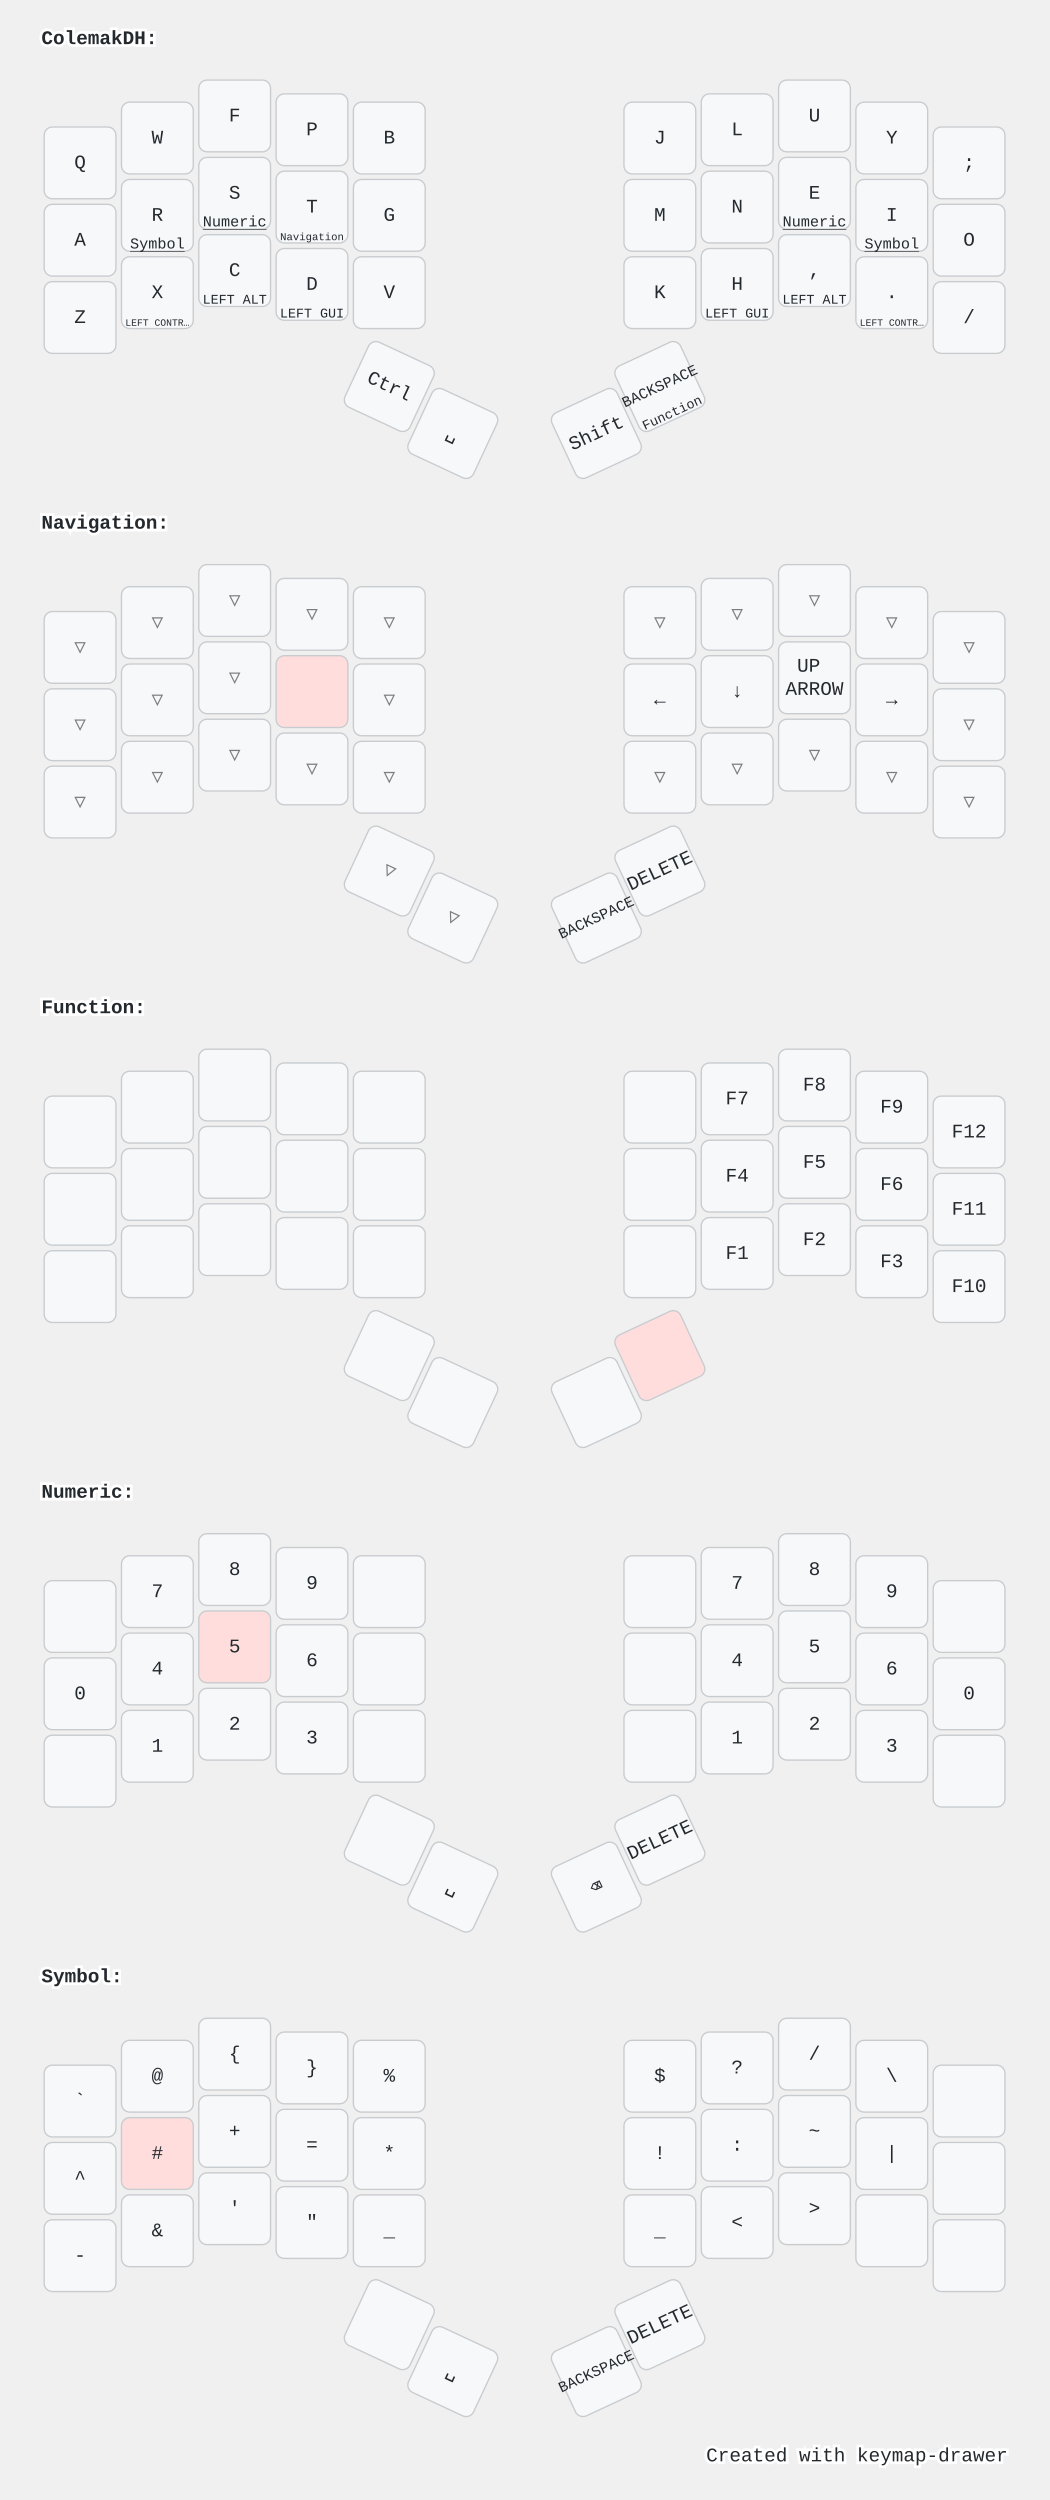
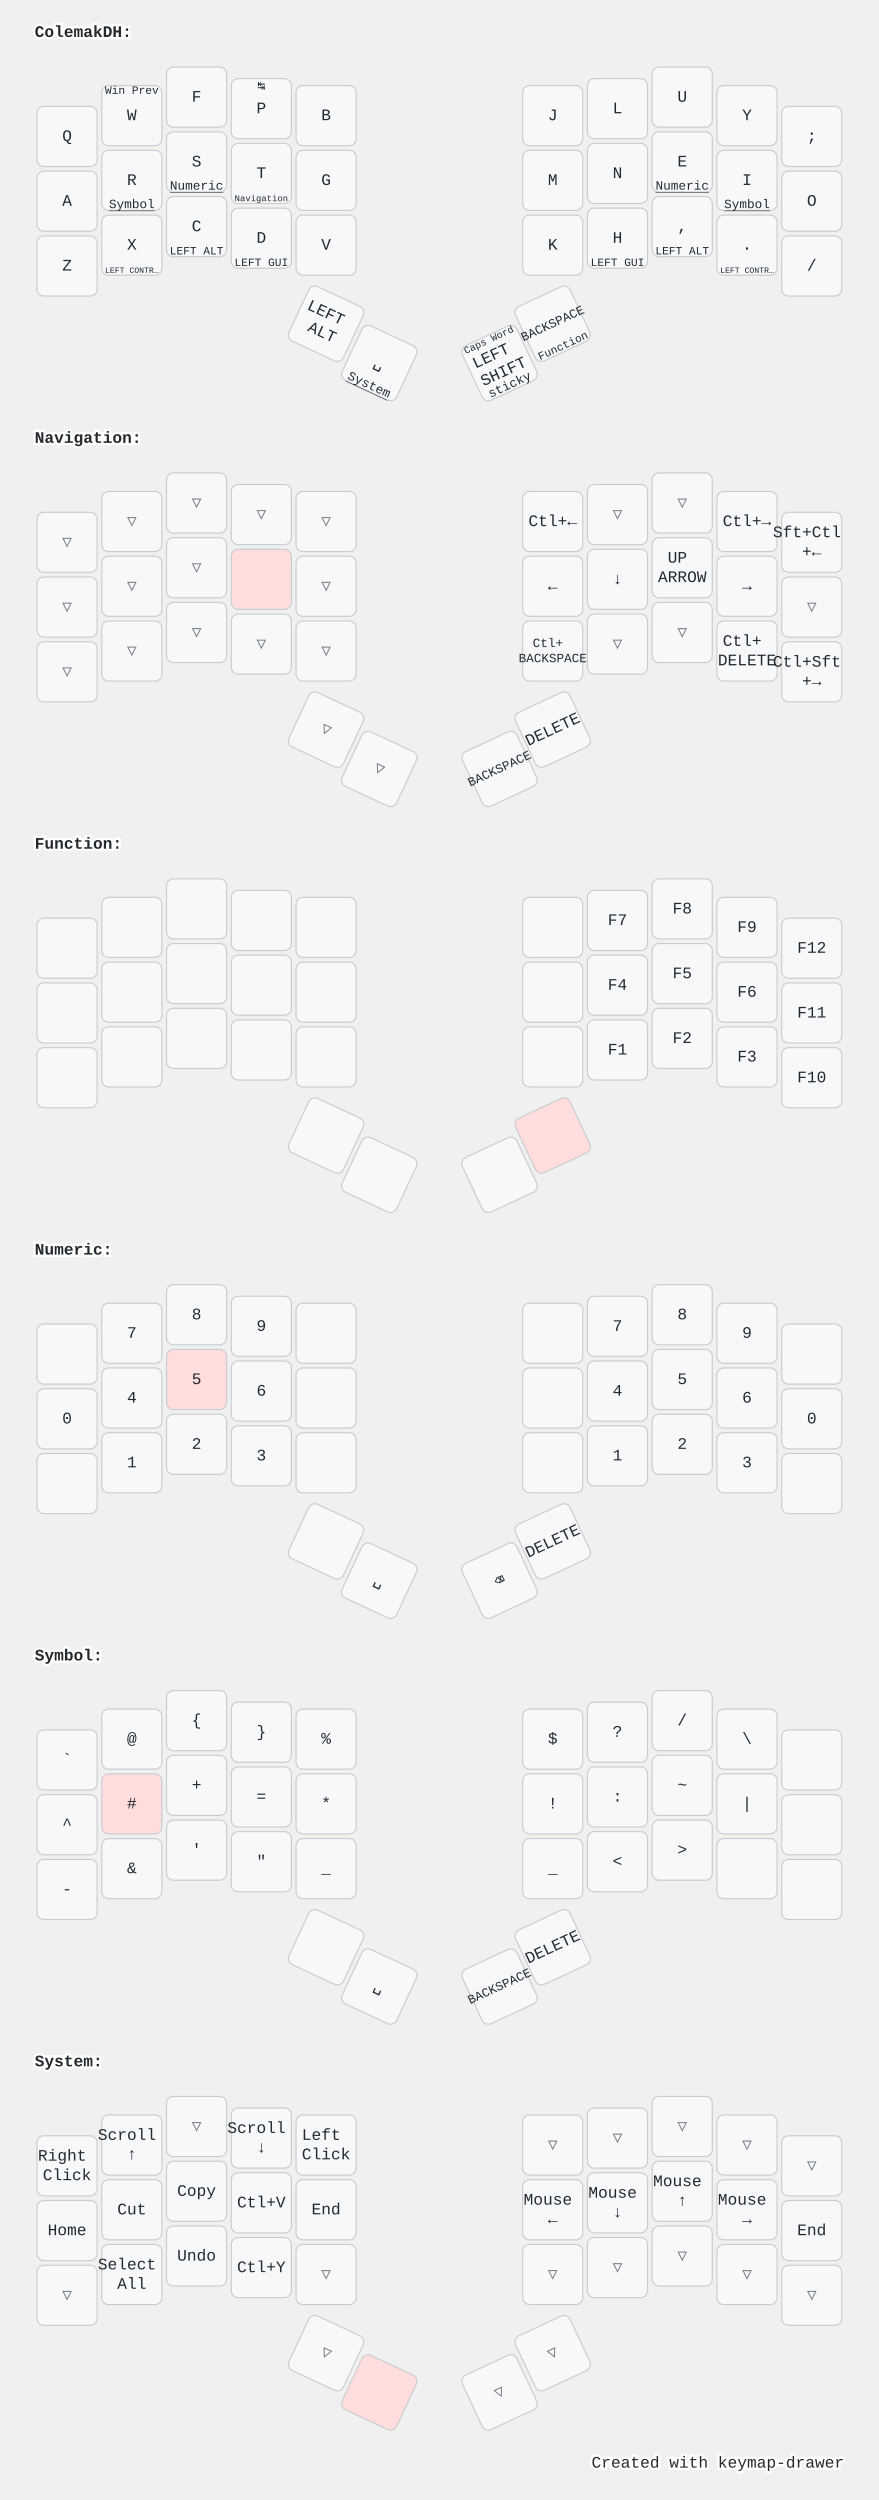
- <svg xmlns="http://www.w3.org/2000/svg" width="760" height="1811" viewBox="0 0 760 1811" class="keymap">
+ <svg xmlns="http://www.w3.org/2000/svg" width="760" height="2162" viewBox="0 0 760 2162" class="keymap">
  <style>/* inherit to force styles through use tags */
svg path {
    fill: inherit;
}

/* font and background color specifications */
svg.keymap {
    font-family: SFMono-Regular,Consolas,Liberation Mono,Menlo,monospace;
    font-size: 14px;
    font-kerning: normal;
    text-rendering: optimizeLegibility;
    fill: #24292e;
}

/* default key styling */
rect.key {
    fill: #f6f8fa;
}

rect.key, rect.combo {
    stroke: #c9cccf;
    stroke-width: 1;
}

/* default key side styling, only used is draw_key_sides is set */
rect.side {
    filter: brightness(90%);
}

/* color accent for combo boxes */
rect.combo, rect.combo-separate {
    fill: #cdf;
}

/* color accent for held keys */
rect.held, rect.combo.held {
    fill: #fdd;
}

/* color accent for ghost (optional) keys */
rect.ghost, rect.combo.ghost {
    stroke-dasharray: 4, 4;
    stroke-width: 2;
}

text {
    text-anchor: middle;
    dominant-baseline: middle;
}

/* styling for layer labels */
text.label {
    font-weight: bold;
    text-anchor: start;
    stroke: white;
    stroke-width: 4;
    paint-order: stroke;
}

/* styling for optional footer */
text.footer {
    text-anchor: end;
    dominant-baseline: auto;
    stroke: white;
    stroke-width: 4;
    paint-order: stroke;
}

/* styling for combo tap, and key non-tap label text */
text.combo, text.hold, text.shifted, text.left, text.right {
    font-size: 11px;
}

text.hold {
    text-anchor: middle;
    dominant-baseline: auto;
}

text.shifted {
    text-anchor: middle;
    dominant-baseline: hanging;
}

text.left {
    text-anchor: start;
}

text.right {
    text-anchor: end;
}

text.layer-activator {
    text-decoration: underline;
}

/* styling for hold/shifted label text in combo box */
text.combo.hold, text.combo.shifted, text.combo.left, text.combo.right {
    font-size: 8px;
}

/* lighter symbol for transparent keys */
text.trans {
    fill: #7b7e81;
}

/* styling for combo dendrons */
path.combo {
    stroke-width: 1;
    stroke: gray;
    fill: none;
}

/* Start Tabler Icons Cleanup */
/* cannot use height/width with glyphs */
.icon-tabler &gt; path {
    fill: inherit;
    stroke: inherit;
    stroke-width: 2;
}
/* hide tabler's default box */
.icon-tabler &gt; path[stroke="none"][fill="none"] {
    visibility: hidden;
}
/* End Tabler Icons Cleanup */

@media (prefers-color-scheme: dark) {
svg.keymap { fill: #d1d6db; }
rect.key { fill: #3f4750; }
rect.key, rect.combo { stroke: #60666c; }
rect.combo, rect.combo-separate { fill: #1f3d7a; }
rect.held, rect.combo.held { fill: #854747; }
text.label, text.footer { stroke: black; }
text.trans { fill: #7e8184; }
path.combo { stroke: #7f7f7f; }

}</style>
  <g transform="translate(30, 0)" class="layer-ColemakDH">
    <text x="0" y="28" class="label" id="ColemakDH">ColemakDH:</text>
    <g transform="translate(0, 56)">
      <g transform="translate(28, 62)" class="key keypos-0">
        <rect rx="6" ry="6" x="-26" y="-26" width="52" height="52" class="key" />
        <text x="0" y="0" class="key tap">Q</text>
      </g>
      <g transform="translate(84, 44)" class="key keypos-1">
        <rect rx="6" ry="6" x="-26" y="-26" width="52" height="52" class="key" />
        <text x="0" y="0" class="key tap">W</text>
+         <text x="0" y="-24" class="key shifted">
+           <tspan style="font-size: 88%">Win Prev</tspan>
+         </text>
      </g>
      <g transform="translate(140, 28)" class="key keypos-2">
        <rect rx="6" ry="6" x="-26" y="-26" width="52" height="52" class="key" />
        <text x="0" y="0" class="key tap">F</text>
      </g>
      <g transform="translate(196, 38)" class="key keypos-3">
        <rect rx="6" ry="6" x="-26" y="-26" width="52" height="52" class="key" />
        <text x="0" y="0" class="key tap">P</text>
+         <text x="0" y="-24" class="key shifted">↹</text>
      </g>
      <g transform="translate(252, 44)" class="key keypos-4">
        <rect rx="6" ry="6" x="-26" y="-26" width="52" height="52" class="key" />
        <text x="0" y="0" class="key tap">B</text>
      </g>
      <g transform="translate(448, 44)" class="key keypos-5">
        <rect rx="6" ry="6" x="-26" y="-26" width="52" height="52" class="key" />
        <text x="0" y="0" class="key tap">J</text>
      </g>
      <g transform="translate(504, 38)" class="key keypos-6">
        <rect rx="6" ry="6" x="-26" y="-26" width="52" height="52" class="key" />
        <text x="0" y="0" class="key tap">L</text>
      </g>
      <g transform="translate(560, 28)" class="key keypos-7">
        <rect rx="6" ry="6" x="-26" y="-26" width="52" height="52" class="key" />
        <text x="0" y="0" class="key tap">U</text>
      </g>
      <g transform="translate(616, 44)" class="key keypos-8">
        <rect rx="6" ry="6" x="-26" y="-26" width="52" height="52" class="key" />
        <text x="0" y="0" class="key tap">Y</text>
      </g>
      <g transform="translate(672, 62)" class="key keypos-9">
        <rect rx="6" ry="6" x="-26" y="-26" width="52" height="52" class="key" />
        <text x="0" y="0" class="key tap">;</text>
      </g>
      <g transform="translate(28, 118)" class="key keypos-10">
        <rect rx="6" ry="6" x="-26" y="-26" width="52" height="52" class="key" />
        <text x="0" y="0" class="key tap">A</text>
      </g>
      <g transform="translate(84, 100)" class="key keypos-11">
        <rect rx="6" ry="6" x="-26" y="-26" width="52" height="52" class="key" />
        <text x="0" y="0" class="key tap">R</text>
        <a href="#Symbol">
          <text x="0" y="24" class="key hold layer-activator">Symbol</text>
        </a>
      </g>
      <g transform="translate(140, 84)" class="key keypos-12">
        <rect rx="6" ry="6" x="-26" y="-26" width="52" height="52" class="key" />
        <text x="0" y="0" class="key tap">S</text>
        <a href="#Numeric">
          <text x="0" y="24" class="key hold layer-activator">Numeric</text>
        </a>
      </g>
      <g transform="translate(196, 94)" class="key keypos-13">
        <rect rx="6" ry="6" x="-26" y="-26" width="52" height="52" class="key" />
        <text x="0" y="0" class="key tap">T</text>
        <a href="#Navigation">
          <text x="0" y="24" class="key hold layer-activator">
            <tspan style="font-size: 70%">Navigation</tspan>
          </text>
        </a>
      </g>
      <g transform="translate(252, 100)" class="key keypos-14">
        <rect rx="6" ry="6" x="-26" y="-26" width="52" height="52" class="key" />
        <text x="0" y="0" class="key tap">G</text>
      </g>
      <g transform="translate(448, 100)" class="key keypos-15">
        <rect rx="6" ry="6" x="-26" y="-26" width="52" height="52" class="key" />
        <text x="0" y="0" class="key tap">M</text>
      </g>
      <g transform="translate(504, 94)" class="key keypos-16">
        <rect rx="6" ry="6" x="-26" y="-26" width="52" height="52" class="key" />
        <text x="0" y="0" class="key tap">N</text>
      </g>
      <g transform="translate(560, 84)" class="key keypos-17">
        <rect rx="6" ry="6" x="-26" y="-26" width="52" height="52" class="key" />
        <text x="0" y="0" class="key tap">E</text>
        <a href="#Numeric">
          <text x="0" y="24" class="key hold layer-activator">Numeric</text>
        </a>
      </g>
      <g transform="translate(616, 100)" class="key keypos-18">
        <rect rx="6" ry="6" x="-26" y="-26" width="52" height="52" class="key" />
        <text x="0" y="0" class="key tap">I</text>
        <a href="#Symbol">
          <text x="0" y="24" class="key hold layer-activator">Symbol</text>
        </a>
      </g>
      <g transform="translate(672, 118)" class="key keypos-19">
        <rect rx="6" ry="6" x="-26" y="-26" width="52" height="52" class="key" />
        <text x="0" y="0" class="key tap">O</text>
      </g>
      <g transform="translate(28, 174)" class="key keypos-20">
        <rect rx="6" ry="6" x="-26" y="-26" width="52" height="52" class="key" />
        <text x="0" y="0" class="key tap">Z</text>
      </g>
      <g transform="translate(84, 156)" class="key keypos-21">
        <rect rx="6" ry="6" x="-26" y="-26" width="52" height="52" class="key" />
        <text x="0" y="0" class="key tap">X</text>
        <text x="0" y="24" class="key hold">
          <tspan style="font-size: 64%">LEFT CONTR…</tspan>
        </text>
      </g>
      <g transform="translate(140, 140)" class="key keypos-22">
        <rect rx="6" ry="6" x="-26" y="-26" width="52" height="52" class="key" />
        <text x="0" y="0" class="key tap">C</text>
        <text x="0" y="24" class="key hold">
          <tspan style="font-size: 88%">LEFT ALT</tspan>
        </text>
      </g>
      <g transform="translate(196, 150)" class="key keypos-23">
        <rect rx="6" ry="6" x="-26" y="-26" width="52" height="52" class="key" />
        <text x="0" y="0" class="key tap">D</text>
        <text x="0" y="24" class="key hold">
          <tspan style="font-size: 88%">LEFT GUI</tspan>
        </text>
      </g>
      <g transform="translate(252, 156)" class="key keypos-24">
        <rect rx="6" ry="6" x="-26" y="-26" width="52" height="52" class="key" />
        <text x="0" y="0" class="key tap">V</text>
      </g>
      <g transform="translate(448, 156)" class="key keypos-25">
        <rect rx="6" ry="6" x="-26" y="-26" width="52" height="52" class="key" />
        <text x="0" y="0" class="key tap">K</text>
      </g>
      <g transform="translate(504, 150)" class="key keypos-26">
        <rect rx="6" ry="6" x="-26" y="-26" width="52" height="52" class="key" />
        <text x="0" y="0" class="key tap">H</text>
        <text x="0" y="24" class="key hold">
          <tspan style="font-size: 88%">LEFT GUI</tspan>
        </text>
      </g>
      <g transform="translate(560, 140)" class="key keypos-27">
        <rect rx="6" ry="6" x="-26" y="-26" width="52" height="52" class="key" />
        <text x="0" y="0" class="key tap">,</text>
        <text x="0" y="24" class="key hold">
          <tspan style="font-size: 88%">LEFT ALT</tspan>
        </text>
      </g>
      <g transform="translate(616, 156)" class="key keypos-28">
        <rect rx="6" ry="6" x="-26" y="-26" width="52" height="52" class="key" />
        <text x="0" y="0" class="key tap">.</text>
        <text x="0" y="24" class="key hold">
          <tspan style="font-size: 64%">LEFT CONTR…</tspan>
        </text>
      </g>
      <g transform="translate(672, 174)" class="key keypos-29">
        <rect rx="6" ry="6" x="-26" y="-26" width="52" height="52" class="key" />
        <text x="0" y="0" class="key tap">/</text>
      </g>
      <g transform="translate(252, 224) rotate(25.0)" class="key keypos-30">
        <rect rx="6" ry="6" x="-26" y="-26" width="52" height="52" class="key" />
-         <text x="0" y="0" class="key tap">Ctrl</text>
+         <text x="0" y="0" class="key tap">
+           <tspan x="0" dy="-0.6em">LEFT</tspan>
+           <tspan x="0" dy="1.2em">ALT</tspan>
+         </text>
      </g>
      <g transform="translate(298, 258) rotate(25.0)" class="key keypos-31">
        <rect rx="6" ry="6" x="-26" y="-26" width="52" height="52" class="key" />
        <text x="0" y="0" class="key tap">␣</text>
+         <a href="#System">
+           <text x="0" y="24" class="key hold layer-activator">System</text>
+         </a>
      </g>
      <g transform="translate(402, 258) rotate(-25.0)" class="key keypos-32">
        <rect rx="6" ry="6" x="-26" y="-26" width="52" height="52" class="key" />
-         <text x="0" y="0" class="key tap">Shift</text>
+         <text x="0" y="0" class="key tap">
+           <tspan x="0" dy="-0.6em">LEFT</tspan>
+           <tspan x="0" dy="1.2em">SHIFT</tspan>
+         </text>
+         <text x="0" y="24" class="key hold">sticky</text>
+         <text x="0" y="-24" class="key shifted">
+           <tspan style="font-size: 78%">Caps Word</tspan>
+         </text>
      </g>
      <g transform="translate(448, 224) rotate(-25.0)" class="key keypos-33">
        <rect rx="6" ry="6" x="-26" y="-26" width="52" height="52" class="key" />
        <text x="0" y="0" class="key tap">
          <tspan style="font-size: 78%">BACKSPACE</tspan>
        </text>
        <a href="#Function">
          <text x="0" y="24" class="key hold layer-activator">
            <tspan style="font-size: 88%">Function</tspan>
          </text>
        </a>
      </g>
    </g>
  </g>
  <g transform="translate(30, 351)" class="layer-Navigation">
    <text x="0" y="28" class="label" id="Navigation">Navigation:</text>
    <g transform="translate(0, 56)">
      <g transform="translate(28, 62)" class="key trans keypos-0">
        <rect rx="6" ry="6" x="-26" y="-26" width="52" height="52" class="key trans" />
        <text x="0" y="0" class="key trans tap">▽</text>
      </g>
      <g transform="translate(84, 44)" class="key trans keypos-1">
        <rect rx="6" ry="6" x="-26" y="-26" width="52" height="52" class="key trans" />
        <text x="0" y="0" class="key trans tap">▽</text>
      </g>
      <g transform="translate(140, 28)" class="key trans keypos-2">
        <rect rx="6" ry="6" x="-26" y="-26" width="52" height="52" class="key trans" />
        <text x="0" y="0" class="key trans tap">▽</text>
      </g>
      <g transform="translate(196, 38)" class="key trans keypos-3">
        <rect rx="6" ry="6" x="-26" y="-26" width="52" height="52" class="key trans" />
        <text x="0" y="0" class="key trans tap">▽</text>
      </g>
      <g transform="translate(252, 44)" class="key trans keypos-4">
        <rect rx="6" ry="6" x="-26" y="-26" width="52" height="52" class="key trans" />
        <text x="0" y="0" class="key trans tap">▽</text>
      </g>
-       <g transform="translate(448, 44)" class="key trans keypos-5">
-         <rect rx="6" ry="6" x="-26" y="-26" width="52" height="52" class="key trans" />
-         <text x="0" y="0" class="key trans tap">▽</text>
+       <g transform="translate(448, 44)" class="key keypos-5">
+         <rect rx="6" ry="6" x="-26" y="-26" width="52" height="52" class="key" />
+         <text x="0" y="0" class="key tap">Ctl+←</text>
      </g>
      <g transform="translate(504, 38)" class="key trans keypos-6">
        <rect rx="6" ry="6" x="-26" y="-26" width="52" height="52" class="key trans" />
        <text x="0" y="0" class="key trans tap">▽</text>
      </g>
      <g transform="translate(560, 28)" class="key trans keypos-7">
        <rect rx="6" ry="6" x="-26" y="-26" width="52" height="52" class="key trans" />
        <text x="0" y="0" class="key trans tap">▽</text>
      </g>
-       <g transform="translate(616, 44)" class="key trans keypos-8">
-         <rect rx="6" ry="6" x="-26" y="-26" width="52" height="52" class="key trans" />
-         <text x="0" y="0" class="key trans tap">▽</text>
-       </g>
-       <g transform="translate(672, 62)" class="key trans keypos-9">
-         <rect rx="6" ry="6" x="-26" y="-26" width="52" height="52" class="key trans" />
-         <text x="0" y="0" class="key trans tap">▽</text>
+       <g transform="translate(616, 44)" class="key keypos-8">
+         <rect rx="6" ry="6" x="-26" y="-26" width="52" height="52" class="key" />
+         <text x="0" y="0" class="key tap">Ctl+→</text>
+       </g>
+       <g transform="translate(672, 62)" class="key keypos-9">
+         <rect rx="6" ry="6" x="-26" y="-26" width="52" height="52" class="key" />
+         <text x="0" y="0" class="key tap">
+           <tspan x="0" dy="-0.6em">Sft+Ctl</tspan>
+           <tspan x="0" dy="1.2em">+←</tspan>
+         </text>
      </g>
      <g transform="translate(28, 118)" class="key trans keypos-10">
        <rect rx="6" ry="6" x="-26" y="-26" width="52" height="52" class="key trans" />
        <text x="0" y="0" class="key trans tap">▽</text>
      </g>
      <g transform="translate(84, 100)" class="key trans keypos-11">
        <rect rx="6" ry="6" x="-26" y="-26" width="52" height="52" class="key trans" />
        <text x="0" y="0" class="key trans tap">▽</text>
      </g>
      <g transform="translate(140, 84)" class="key trans keypos-12">
        <rect rx="6" ry="6" x="-26" y="-26" width="52" height="52" class="key trans" />
        <text x="0" y="0" class="key trans tap">▽</text>
      </g>
      <g transform="translate(196, 94)" class="key held keypos-13">
        <rect rx="6" ry="6" x="-26" y="-26" width="52" height="52" class="key held" />
      </g>
      <g transform="translate(252, 100)" class="key trans keypos-14">
        <rect rx="6" ry="6" x="-26" y="-26" width="52" height="52" class="key trans" />
        <text x="0" y="0" class="key trans tap">▽</text>
      </g>
      <g transform="translate(448, 100)" class="key keypos-15">
        <rect rx="6" ry="6" x="-26" y="-26" width="52" height="52" class="key" />
        <text x="0" y="0" class="key tap">←</text>
      </g>
      <g transform="translate(504, 94)" class="key keypos-16">
        <rect rx="6" ry="6" x="-26" y="-26" width="52" height="52" class="key" />
        <text x="0" y="0" class="key tap">↓</text>
      </g>
      <g transform="translate(560, 84)" class="key keypos-17">
        <rect rx="6" ry="6" x="-26" y="-26" width="52" height="52" class="key" />
        <text x="0" y="0" class="key tap">
          <tspan x="0" dy="-0.6em">UP</tspan>
          <tspan x="0" dy="1.2em">ARROW</tspan>
        </text>
      </g>
      <g transform="translate(616, 100)" class="key keypos-18">
        <rect rx="6" ry="6" x="-26" y="-26" width="52" height="52" class="key" />
        <text x="0" y="0" class="key tap">→</text>
      </g>
      <g transform="translate(672, 118)" class="key trans keypos-19">
        <rect rx="6" ry="6" x="-26" y="-26" width="52" height="52" class="key trans" />
        <text x="0" y="0" class="key trans tap">▽</text>
      </g>
      <g transform="translate(28, 174)" class="key trans keypos-20">
        <rect rx="6" ry="6" x="-26" y="-26" width="52" height="52" class="key trans" />
        <text x="0" y="0" class="key trans tap">▽</text>
      </g>
      <g transform="translate(84, 156)" class="key trans keypos-21">
        <rect rx="6" ry="6" x="-26" y="-26" width="52" height="52" class="key trans" />
        <text x="0" y="0" class="key trans tap">▽</text>
      </g>
      <g transform="translate(140, 140)" class="key trans keypos-22">
        <rect rx="6" ry="6" x="-26" y="-26" width="52" height="52" class="key trans" />
        <text x="0" y="0" class="key trans tap">▽</text>
      </g>
      <g transform="translate(196, 150)" class="key trans keypos-23">
        <rect rx="6" ry="6" x="-26" y="-26" width="52" height="52" class="key trans" />
        <text x="0" y="0" class="key trans tap">▽</text>
      </g>
      <g transform="translate(252, 156)" class="key trans keypos-24">
        <rect rx="6" ry="6" x="-26" y="-26" width="52" height="52" class="key trans" />
        <text x="0" y="0" class="key trans tap">▽</text>
      </g>
-       <g transform="translate(448, 156)" class="key trans keypos-25">
-         <rect rx="6" ry="6" x="-26" y="-26" width="52" height="52" class="key trans" />
-         <text x="0" y="0" class="key trans tap">▽</text>
+       <g transform="translate(448, 156)" class="key keypos-25">
+         <rect rx="6" ry="6" x="-26" y="-26" width="52" height="52" class="key" />
+         <text x="0" y="0" class="key tap">
+           <tspan x="0" dy="-0.6em" style="font-size: 78%">Ctl+</tspan>
+           <tspan x="0" dy="1.2em" style="font-size: 78%">BACKSPACE</tspan>
+         </text>
      </g>
      <g transform="translate(504, 150)" class="key trans keypos-26">
        <rect rx="6" ry="6" x="-26" y="-26" width="52" height="52" class="key trans" />
        <text x="0" y="0" class="key trans tap">▽</text>
      </g>
      <g transform="translate(560, 140)" class="key trans keypos-27">
        <rect rx="6" ry="6" x="-26" y="-26" width="52" height="52" class="key trans" />
        <text x="0" y="0" class="key trans tap">▽</text>
      </g>
-       <g transform="translate(616, 156)" class="key trans keypos-28">
-         <rect rx="6" ry="6" x="-26" y="-26" width="52" height="52" class="key trans" />
-         <text x="0" y="0" class="key trans tap">▽</text>
-       </g>
-       <g transform="translate(672, 174)" class="key trans keypos-29">
-         <rect rx="6" ry="6" x="-26" y="-26" width="52" height="52" class="key trans" />
-         <text x="0" y="0" class="key trans tap">▽</text>
+       <g transform="translate(616, 156)" class="key keypos-28">
+         <rect rx="6" ry="6" x="-26" y="-26" width="52" height="52" class="key" />
+         <text x="0" y="0" class="key tap">
+           <tspan x="0" dy="-0.6em">Ctl+</tspan>
+           <tspan x="0" dy="1.2em">DELETE</tspan>
+         </text>
+       </g>
+       <g transform="translate(672, 174)" class="key keypos-29">
+         <rect rx="6" ry="6" x="-26" y="-26" width="52" height="52" class="key" />
+         <text x="0" y="0" class="key tap">
+           <tspan x="0" dy="-0.6em">Ctl+Sft</tspan>
+           <tspan x="0" dy="1.2em">+→</tspan>
+         </text>
      </g>
      <g transform="translate(252, 224) rotate(25.0)" class="key trans keypos-30">
        <rect rx="6" ry="6" x="-26" y="-26" width="52" height="52" class="key trans" />
        <text x="0" y="0" class="key trans tap">▽</text>
      </g>
      <g transform="translate(298, 258) rotate(25.0)" class="key trans keypos-31">
        <rect rx="6" ry="6" x="-26" y="-26" width="52" height="52" class="key trans" />
        <text x="0" y="0" class="key trans tap">▽</text>
      </g>
      <g transform="translate(402, 258) rotate(-25.0)" class="key keypos-32">
        <rect rx="6" ry="6" x="-26" y="-26" width="52" height="52" class="key" />
        <text x="0" y="0" class="key tap">
          <tspan style="font-size: 78%">BACKSPACE</tspan>
        </text>
      </g>
      <g transform="translate(448, 224) rotate(-25.0)" class="key keypos-33">
        <rect rx="6" ry="6" x="-26" y="-26" width="52" height="52" class="key" />
        <text x="0" y="0" class="key tap">DELETE</text>
      </g>
    </g>
  </g>
  <g transform="translate(30, 702)" class="layer-Function">
    <text x="0" y="28" class="label" id="Function">Function:</text>
    <g transform="translate(0, 56)">
      <g transform="translate(28, 62)" class="key keypos-0">
        <rect rx="6" ry="6" x="-26" y="-26" width="52" height="52" class="key" />
      </g>
      <g transform="translate(84, 44)" class="key keypos-1">
        <rect rx="6" ry="6" x="-26" y="-26" width="52" height="52" class="key" />
      </g>
      <g transform="translate(140, 28)" class="key keypos-2">
        <rect rx="6" ry="6" x="-26" y="-26" width="52" height="52" class="key" />
      </g>
      <g transform="translate(196, 38)" class="key keypos-3">
        <rect rx="6" ry="6" x="-26" y="-26" width="52" height="52" class="key" />
      </g>
      <g transform="translate(252, 44)" class="key keypos-4">
        <rect rx="6" ry="6" x="-26" y="-26" width="52" height="52" class="key" />
      </g>
      <g transform="translate(448, 44)" class="key keypos-5">
        <rect rx="6" ry="6" x="-26" y="-26" width="52" height="52" class="key" />
      </g>
      <g transform="translate(504, 38)" class="key keypos-6">
        <rect rx="6" ry="6" x="-26" y="-26" width="52" height="52" class="key" />
        <text x="0" y="0" class="key tap">F7</text>
      </g>
      <g transform="translate(560, 28)" class="key keypos-7">
        <rect rx="6" ry="6" x="-26" y="-26" width="52" height="52" class="key" />
        <text x="0" y="0" class="key tap">F8</text>
      </g>
      <g transform="translate(616, 44)" class="key keypos-8">
        <rect rx="6" ry="6" x="-26" y="-26" width="52" height="52" class="key" />
        <text x="0" y="0" class="key tap">F9</text>
      </g>
      <g transform="translate(672, 62)" class="key keypos-9">
        <rect rx="6" ry="6" x="-26" y="-26" width="52" height="52" class="key" />
        <text x="0" y="0" class="key tap">F12</text>
      </g>
      <g transform="translate(28, 118)" class="key keypos-10">
        <rect rx="6" ry="6" x="-26" y="-26" width="52" height="52" class="key" />
      </g>
      <g transform="translate(84, 100)" class="key keypos-11">
        <rect rx="6" ry="6" x="-26" y="-26" width="52" height="52" class="key" />
      </g>
      <g transform="translate(140, 84)" class="key keypos-12">
        <rect rx="6" ry="6" x="-26" y="-26" width="52" height="52" class="key" />
      </g>
      <g transform="translate(196, 94)" class="key keypos-13">
        <rect rx="6" ry="6" x="-26" y="-26" width="52" height="52" class="key" />
      </g>
      <g transform="translate(252, 100)" class="key keypos-14">
        <rect rx="6" ry="6" x="-26" y="-26" width="52" height="52" class="key" />
      </g>
      <g transform="translate(448, 100)" class="key keypos-15">
        <rect rx="6" ry="6" x="-26" y="-26" width="52" height="52" class="key" />
      </g>
      <g transform="translate(504, 94)" class="key keypos-16">
        <rect rx="6" ry="6" x="-26" y="-26" width="52" height="52" class="key" />
        <text x="0" y="0" class="key tap">F4</text>
      </g>
      <g transform="translate(560, 84)" class="key keypos-17">
        <rect rx="6" ry="6" x="-26" y="-26" width="52" height="52" class="key" />
        <text x="0" y="0" class="key tap">F5</text>
      </g>
      <g transform="translate(616, 100)" class="key keypos-18">
        <rect rx="6" ry="6" x="-26" y="-26" width="52" height="52" class="key" />
        <text x="0" y="0" class="key tap">F6</text>
      </g>
      <g transform="translate(672, 118)" class="key keypos-19">
        <rect rx="6" ry="6" x="-26" y="-26" width="52" height="52" class="key" />
        <text x="0" y="0" class="key tap">F11</text>
      </g>
      <g transform="translate(28, 174)" class="key keypos-20">
        <rect rx="6" ry="6" x="-26" y="-26" width="52" height="52" class="key" />
      </g>
      <g transform="translate(84, 156)" class="key keypos-21">
        <rect rx="6" ry="6" x="-26" y="-26" width="52" height="52" class="key" />
      </g>
      <g transform="translate(140, 140)" class="key keypos-22">
        <rect rx="6" ry="6" x="-26" y="-26" width="52" height="52" class="key" />
      </g>
      <g transform="translate(196, 150)" class="key keypos-23">
        <rect rx="6" ry="6" x="-26" y="-26" width="52" height="52" class="key" />
      </g>
      <g transform="translate(252, 156)" class="key keypos-24">
        <rect rx="6" ry="6" x="-26" y="-26" width="52" height="52" class="key" />
      </g>
      <g transform="translate(448, 156)" class="key keypos-25">
        <rect rx="6" ry="6" x="-26" y="-26" width="52" height="52" class="key" />
      </g>
      <g transform="translate(504, 150)" class="key keypos-26">
        <rect rx="6" ry="6" x="-26" y="-26" width="52" height="52" class="key" />
        <text x="0" y="0" class="key tap">F1</text>
      </g>
      <g transform="translate(560, 140)" class="key keypos-27">
        <rect rx="6" ry="6" x="-26" y="-26" width="52" height="52" class="key" />
        <text x="0" y="0" class="key tap">F2</text>
      </g>
      <g transform="translate(616, 156)" class="key keypos-28">
        <rect rx="6" ry="6" x="-26" y="-26" width="52" height="52" class="key" />
        <text x="0" y="0" class="key tap">F3</text>
      </g>
      <g transform="translate(672, 174)" class="key keypos-29">
        <rect rx="6" ry="6" x="-26" y="-26" width="52" height="52" class="key" />
        <text x="0" y="0" class="key tap">F10</text>
      </g>
      <g transform="translate(252, 224) rotate(25.0)" class="key keypos-30">
        <rect rx="6" ry="6" x="-26" y="-26" width="52" height="52" class="key" />
      </g>
      <g transform="translate(298, 258) rotate(25.0)" class="key keypos-31">
        <rect rx="6" ry="6" x="-26" y="-26" width="52" height="52" class="key" />
      </g>
      <g transform="translate(402, 258) rotate(-25.0)" class="key keypos-32">
        <rect rx="6" ry="6" x="-26" y="-26" width="52" height="52" class="key" />
      </g>
      <g transform="translate(448, 224) rotate(-25.0)" class="key held keypos-33">
        <rect rx="6" ry="6" x="-26" y="-26" width="52" height="52" class="key held" />
      </g>
    </g>
  </g>
  <g transform="translate(30, 1053)" class="layer-Numeric">
    <text x="0" y="28" class="label" id="Numeric">Numeric:</text>
    <g transform="translate(0, 56)">
      <g transform="translate(28, 62)" class="key keypos-0">
        <rect rx="6" ry="6" x="-26" y="-26" width="52" height="52" class="key" />
      </g>
      <g transform="translate(84, 44)" class="key keypos-1">
        <rect rx="6" ry="6" x="-26" y="-26" width="52" height="52" class="key" />
        <text x="0" y="0" class="key tap">7</text>
      </g>
      <g transform="translate(140, 28)" class="key keypos-2">
        <rect rx="6" ry="6" x="-26" y="-26" width="52" height="52" class="key" />
        <text x="0" y="0" class="key tap">8</text>
      </g>
      <g transform="translate(196, 38)" class="key keypos-3">
        <rect rx="6" ry="6" x="-26" y="-26" width="52" height="52" class="key" />
        <text x="0" y="0" class="key tap">9</text>
      </g>
      <g transform="translate(252, 44)" class="key keypos-4">
        <rect rx="6" ry="6" x="-26" y="-26" width="52" height="52" class="key" />
      </g>
      <g transform="translate(448, 44)" class="key keypos-5">
        <rect rx="6" ry="6" x="-26" y="-26" width="52" height="52" class="key" />
      </g>
      <g transform="translate(504, 38)" class="key keypos-6">
        <rect rx="6" ry="6" x="-26" y="-26" width="52" height="52" class="key" />
        <text x="0" y="0" class="key tap">7</text>
      </g>
      <g transform="translate(560, 28)" class="key keypos-7">
        <rect rx="6" ry="6" x="-26" y="-26" width="52" height="52" class="key" />
        <text x="0" y="0" class="key tap">8</text>
      </g>
      <g transform="translate(616, 44)" class="key keypos-8">
        <rect rx="6" ry="6" x="-26" y="-26" width="52" height="52" class="key" />
        <text x="0" y="0" class="key tap">9</text>
      </g>
      <g transform="translate(672, 62)" class="key keypos-9">
        <rect rx="6" ry="6" x="-26" y="-26" width="52" height="52" class="key" />
      </g>
      <g transform="translate(28, 118)" class="key keypos-10">
        <rect rx="6" ry="6" x="-26" y="-26" width="52" height="52" class="key" />
        <text x="0" y="0" class="key tap">0</text>
      </g>
      <g transform="translate(84, 100)" class="key keypos-11">
        <rect rx="6" ry="6" x="-26" y="-26" width="52" height="52" class="key" />
        <text x="0" y="0" class="key tap">4</text>
      </g>
      <g transform="translate(140, 84)" class="key held keypos-12">
        <rect rx="6" ry="6" x="-26" y="-26" width="52" height="52" class="key held" />
        <text x="0" y="0" class="key held tap">5</text>
      </g>
      <g transform="translate(196, 94)" class="key keypos-13">
        <rect rx="6" ry="6" x="-26" y="-26" width="52" height="52" class="key" />
        <text x="0" y="0" class="key tap">6</text>
      </g>
      <g transform="translate(252, 100)" class="key keypos-14">
        <rect rx="6" ry="6" x="-26" y="-26" width="52" height="52" class="key" />
      </g>
      <g transform="translate(448, 100)" class="key keypos-15">
        <rect rx="6" ry="6" x="-26" y="-26" width="52" height="52" class="key" />
      </g>
      <g transform="translate(504, 94)" class="key keypos-16">
        <rect rx="6" ry="6" x="-26" y="-26" width="52" height="52" class="key" />
        <text x="0" y="0" class="key tap">4</text>
      </g>
      <g transform="translate(560, 84)" class="key keypos-17">
        <rect rx="6" ry="6" x="-26" y="-26" width="52" height="52" class="key" />
        <text x="0" y="0" class="key tap">5</text>
      </g>
      <g transform="translate(616, 100)" class="key keypos-18">
        <rect rx="6" ry="6" x="-26" y="-26" width="52" height="52" class="key" />
        <text x="0" y="0" class="key tap">6</text>
      </g>
      <g transform="translate(672, 118)" class="key keypos-19">
        <rect rx="6" ry="6" x="-26" y="-26" width="52" height="52" class="key" />
        <text x="0" y="0" class="key tap">0</text>
      </g>
      <g transform="translate(28, 174)" class="key keypos-20">
        <rect rx="6" ry="6" x="-26" y="-26" width="52" height="52" class="key" />
      </g>
      <g transform="translate(84, 156)" class="key keypos-21">
        <rect rx="6" ry="6" x="-26" y="-26" width="52" height="52" class="key" />
        <text x="0" y="0" class="key tap">1</text>
      </g>
      <g transform="translate(140, 140)" class="key keypos-22">
        <rect rx="6" ry="6" x="-26" y="-26" width="52" height="52" class="key" />
        <text x="0" y="0" class="key tap">2</text>
      </g>
      <g transform="translate(196, 150)" class="key keypos-23">
        <rect rx="6" ry="6" x="-26" y="-26" width="52" height="52" class="key" />
        <text x="0" y="0" class="key tap">3</text>
      </g>
      <g transform="translate(252, 156)" class="key keypos-24">
        <rect rx="6" ry="6" x="-26" y="-26" width="52" height="52" class="key" />
      </g>
      <g transform="translate(448, 156)" class="key keypos-25">
        <rect rx="6" ry="6" x="-26" y="-26" width="52" height="52" class="key" />
      </g>
      <g transform="translate(504, 150)" class="key keypos-26">
        <rect rx="6" ry="6" x="-26" y="-26" width="52" height="52" class="key" />
        <text x="0" y="0" class="key tap">1</text>
      </g>
      <g transform="translate(560, 140)" class="key keypos-27">
        <rect rx="6" ry="6" x="-26" y="-26" width="52" height="52" class="key" />
        <text x="0" y="0" class="key tap">2</text>
      </g>
      <g transform="translate(616, 156)" class="key keypos-28">
        <rect rx="6" ry="6" x="-26" y="-26" width="52" height="52" class="key" />
        <text x="0" y="0" class="key tap">3</text>
      </g>
      <g transform="translate(672, 174)" class="key keypos-29">
        <rect rx="6" ry="6" x="-26" y="-26" width="52" height="52" class="key" />
      </g>
      <g transform="translate(252, 224) rotate(25.0)" class="key keypos-30">
        <rect rx="6" ry="6" x="-26" y="-26" width="52" height="52" class="key" />
      </g>
      <g transform="translate(298, 258) rotate(25.0)" class="key keypos-31">
        <rect rx="6" ry="6" x="-26" y="-26" width="52" height="52" class="key" />
        <text x="0" y="0" class="key tap">␣</text>
      </g>
      <g transform="translate(402, 258) rotate(-25.0)" class="key keypos-32">
        <rect rx="6" ry="6" x="-26" y="-26" width="52" height="52" class="key" />
        <text x="0" y="0" class="key tap">⌫</text>
      </g>
      <g transform="translate(448, 224) rotate(-25.0)" class="key keypos-33">
        <rect rx="6" ry="6" x="-26" y="-26" width="52" height="52" class="key" />
        <text x="0" y="0" class="key tap">DELETE</text>
      </g>
    </g>
  </g>
  <g transform="translate(30, 1404)" class="layer-Symbol">
    <text x="0" y="28" class="label" id="Symbol">Symbol:</text>
    <g transform="translate(0, 56)">
      <g transform="translate(28, 62)" class="key keypos-0">
        <rect rx="6" ry="6" x="-26" y="-26" width="52" height="52" class="key" />
        <text x="0" y="0" class="key tap">`</text>
      </g>
      <g transform="translate(84, 44)" class="key keypos-1">
        <rect rx="6" ry="6" x="-26" y="-26" width="52" height="52" class="key" />
        <text x="0" y="0" class="key tap">@</text>
      </g>
      <g transform="translate(140, 28)" class="key keypos-2">
        <rect rx="6" ry="6" x="-26" y="-26" width="52" height="52" class="key" />
        <text x="0" y="0" class="key tap">{</text>
      </g>
      <g transform="translate(196, 38)" class="key keypos-3">
        <rect rx="6" ry="6" x="-26" y="-26" width="52" height="52" class="key" />
        <text x="0" y="0" class="key tap">}</text>
      </g>
      <g transform="translate(252, 44)" class="key keypos-4">
        <rect rx="6" ry="6" x="-26" y="-26" width="52" height="52" class="key" />
        <text x="0" y="0" class="key tap">%</text>
      </g>
      <g transform="translate(448, 44)" class="key keypos-5">
        <rect rx="6" ry="6" x="-26" y="-26" width="52" height="52" class="key" />
        <text x="0" y="0" class="key tap">$</text>
      </g>
      <g transform="translate(504, 38)" class="key keypos-6">
        <rect rx="6" ry="6" x="-26" y="-26" width="52" height="52" class="key" />
        <text x="0" y="0" class="key tap">?</text>
      </g>
      <g transform="translate(560, 28)" class="key keypos-7">
        <rect rx="6" ry="6" x="-26" y="-26" width="52" height="52" class="key" />
        <text x="0" y="0" class="key tap">/</text>
      </g>
      <g transform="translate(616, 44)" class="key keypos-8">
        <rect rx="6" ry="6" x="-26" y="-26" width="52" height="52" class="key" />
        <text x="0" y="0" class="key tap">\</text>
      </g>
      <g transform="translate(672, 62)" class="key keypos-9">
        <rect rx="6" ry="6" x="-26" y="-26" width="52" height="52" class="key" />
      </g>
      <g transform="translate(28, 118)" class="key keypos-10">
        <rect rx="6" ry="6" x="-26" y="-26" width="52" height="52" class="key" />
        <text x="0" y="0" class="key tap">^</text>
      </g>
      <g transform="translate(84, 100)" class="key held keypos-11">
        <rect rx="6" ry="6" x="-26" y="-26" width="52" height="52" class="key held" />
        <text x="0" y="0" class="key held tap">#</text>
      </g>
      <g transform="translate(140, 84)" class="key keypos-12">
        <rect rx="6" ry="6" x="-26" y="-26" width="52" height="52" class="key" />
        <text x="0" y="0" class="key tap">+</text>
      </g>
      <g transform="translate(196, 94)" class="key keypos-13">
        <rect rx="6" ry="6" x="-26" y="-26" width="52" height="52" class="key" />
        <text x="0" y="0" class="key tap">=</text>
      </g>
      <g transform="translate(252, 100)" class="key keypos-14">
        <rect rx="6" ry="6" x="-26" y="-26" width="52" height="52" class="key" />
        <text x="0" y="0" class="key tap">*</text>
      </g>
      <g transform="translate(448, 100)" class="key keypos-15">
        <rect rx="6" ry="6" x="-26" y="-26" width="52" height="52" class="key" />
        <text x="0" y="0" class="key tap">!</text>
      </g>
      <g transform="translate(504, 94)" class="key keypos-16">
        <rect rx="6" ry="6" x="-26" y="-26" width="52" height="52" class="key" />
        <text x="0" y="0" class="key tap">:</text>
      </g>
      <g transform="translate(560, 84)" class="key keypos-17">
        <rect rx="6" ry="6" x="-26" y="-26" width="52" height="52" class="key" />
        <text x="0" y="0" class="key tap">~</text>
      </g>
      <g transform="translate(616, 100)" class="key keypos-18">
        <rect rx="6" ry="6" x="-26" y="-26" width="52" height="52" class="key" />
        <text x="0" y="0" class="key tap">|</text>
      </g>
      <g transform="translate(672, 118)" class="key keypos-19">
        <rect rx="6" ry="6" x="-26" y="-26" width="52" height="52" class="key" />
      </g>
      <g transform="translate(28, 174)" class="key keypos-20">
        <rect rx="6" ry="6" x="-26" y="-26" width="52" height="52" class="key" />
        <text x="0" y="0" class="key tap">-</text>
      </g>
      <g transform="translate(84, 156)" class="key keypos-21">
        <rect rx="6" ry="6" x="-26" y="-26" width="52" height="52" class="key" />
        <text x="0" y="0" class="key tap">&amp;</text>
      </g>
      <g transform="translate(140, 140)" class="key keypos-22">
        <rect rx="6" ry="6" x="-26" y="-26" width="52" height="52" class="key" />
        <text x="0" y="0" class="key tap">'</text>
      </g>
      <g transform="translate(196, 150)" class="key keypos-23">
        <rect rx="6" ry="6" x="-26" y="-26" width="52" height="52" class="key" />
        <text x="0" y="0" class="key tap">"</text>
      </g>
      <g transform="translate(252, 156)" class="key keypos-24">
        <rect rx="6" ry="6" x="-26" y="-26" width="52" height="52" class="key" />
        <text x="0" y="0" class="key tap">_</text>
      </g>
      <g transform="translate(448, 156)" class="key keypos-25">
        <rect rx="6" ry="6" x="-26" y="-26" width="52" height="52" class="key" />
        <text x="0" y="0" class="key tap">_</text>
      </g>
      <g transform="translate(504, 150)" class="key keypos-26">
        <rect rx="6" ry="6" x="-26" y="-26" width="52" height="52" class="key" />
        <text x="0" y="0" class="key tap">&lt;</text>
      </g>
      <g transform="translate(560, 140)" class="key keypos-27">
        <rect rx="6" ry="6" x="-26" y="-26" width="52" height="52" class="key" />
        <text x="0" y="0" class="key tap">&gt;</text>
      </g>
      <g transform="translate(616, 156)" class="key keypos-28">
        <rect rx="6" ry="6" x="-26" y="-26" width="52" height="52" class="key" />
      </g>
      <g transform="translate(672, 174)" class="key keypos-29">
        <rect rx="6" ry="6" x="-26" y="-26" width="52" height="52" class="key" />
      </g>
      <g transform="translate(252, 224) rotate(25.0)" class="key keypos-30">
        <rect rx="6" ry="6" x="-26" y="-26" width="52" height="52" class="key" />
      </g>
      <g transform="translate(298, 258) rotate(25.0)" class="key keypos-31">
        <rect rx="6" ry="6" x="-26" y="-26" width="52" height="52" class="key" />
        <text x="0" y="0" class="key tap">␣</text>
      </g>
      <g transform="translate(402, 258) rotate(-25.0)" class="key keypos-32">
        <rect rx="6" ry="6" x="-26" y="-26" width="52" height="52" class="key" />
        <text x="0" y="0" class="key tap">
          <tspan style="font-size: 78%">BACKSPACE</tspan>
        </text>
      </g>
      <g transform="translate(448, 224) rotate(-25.0)" class="key keypos-33">
        <rect rx="6" ry="6" x="-26" y="-26" width="52" height="52" class="key" />
        <text x="0" y="0" class="key tap">DELETE</text>
      </g>
    </g>
  </g>
-   <text x="730.0" y="1783.0" class="footer">Created with <a href="https://github.com/caksoylar/keymap-drawer">keymap-drawer</a>
+   <g transform="translate(30, 1755)" class="layer-System">
+     <text x="0" y="28" class="label" id="System">System:</text>
+     <g transform="translate(0, 56)">
+       <g transform="translate(28, 62)" class="key keypos-0">
+         <rect rx="6" ry="6" x="-26" y="-26" width="52" height="52" class="key" />
+         <text x="0" y="0" class="key tap">
+           <tspan x="0" dy="-0.6em">Right</tspan>
+           <tspan x="0" dy="1.2em">Click</tspan>
+         </text>
+       </g>
+       <g transform="translate(84, 44)" class="key keypos-1">
+         <rect rx="6" ry="6" x="-26" y="-26" width="52" height="52" class="key" />
+         <text x="0" y="0" class="key tap">
+           <tspan x="0" dy="-0.6em">Scroll</tspan>
+           <tspan x="0" dy="1.2em">↑</tspan>
+         </text>
+       </g>
+       <g transform="translate(140, 28)" class="key trans keypos-2">
+         <rect rx="6" ry="6" x="-26" y="-26" width="52" height="52" class="key trans" />
+         <text x="0" y="0" class="key trans tap">▽</text>
+       </g>
+       <g transform="translate(196, 38)" class="key keypos-3">
+         <rect rx="6" ry="6" x="-26" y="-26" width="52" height="52" class="key" />
+         <text x="0" y="0" class="key tap">
+           <tspan x="0" dy="-0.6em">Scroll</tspan>
+           <tspan x="0" dy="1.2em">↓</tspan>
+         </text>
+       </g>
+       <g transform="translate(252, 44)" class="key keypos-4">
+         <rect rx="6" ry="6" x="-26" y="-26" width="52" height="52" class="key" />
+         <text x="0" y="0" class="key tap">
+           <tspan x="0" dy="-0.6em">Left</tspan>
+           <tspan x="0" dy="1.2em">Click</tspan>
+         </text>
+       </g>
+       <g transform="translate(448, 44)" class="key trans keypos-5">
+         <rect rx="6" ry="6" x="-26" y="-26" width="52" height="52" class="key trans" />
+         <text x="0" y="0" class="key trans tap">▽</text>
+       </g>
+       <g transform="translate(504, 38)" class="key trans keypos-6">
+         <rect rx="6" ry="6" x="-26" y="-26" width="52" height="52" class="key trans" />
+         <text x="0" y="0" class="key trans tap">▽</text>
+       </g>
+       <g transform="translate(560, 28)" class="key trans keypos-7">
+         <rect rx="6" ry="6" x="-26" y="-26" width="52" height="52" class="key trans" />
+         <text x="0" y="0" class="key trans tap">▽</text>
+       </g>
+       <g transform="translate(616, 44)" class="key trans keypos-8">
+         <rect rx="6" ry="6" x="-26" y="-26" width="52" height="52" class="key trans" />
+         <text x="0" y="0" class="key trans tap">▽</text>
+       </g>
+       <g transform="translate(672, 62)" class="key trans keypos-9">
+         <rect rx="6" ry="6" x="-26" y="-26" width="52" height="52" class="key trans" />
+         <text x="0" y="0" class="key trans tap">▽</text>
+       </g>
+       <g transform="translate(28, 118)" class="key keypos-10">
+         <rect rx="6" ry="6" x="-26" y="-26" width="52" height="52" class="key" />
+         <text x="0" y="0" class="key tap">Home</text>
+       </g>
+       <g transform="translate(84, 100)" class="key keypos-11">
+         <rect rx="6" ry="6" x="-26" y="-26" width="52" height="52" class="key" />
+         <text x="0" y="0" class="key tap">Cut</text>
+       </g>
+       <g transform="translate(140, 84)" class="key keypos-12">
+         <rect rx="6" ry="6" x="-26" y="-26" width="52" height="52" class="key" />
+         <text x="0" y="0" class="key tap">Copy</text>
+       </g>
+       <g transform="translate(196, 94)" class="key keypos-13">
+         <rect rx="6" ry="6" x="-26" y="-26" width="52" height="52" class="key" />
+         <text x="0" y="0" class="key tap">Ctl+V</text>
+       </g>
+       <g transform="translate(252, 100)" class="key keypos-14">
+         <rect rx="6" ry="6" x="-26" y="-26" width="52" height="52" class="key" />
+         <text x="0" y="0" class="key tap">End</text>
+       </g>
+       <g transform="translate(448, 100)" class="key keypos-15">
+         <rect rx="6" ry="6" x="-26" y="-26" width="52" height="52" class="key" />
+         <text x="0" y="0" class="key tap">
+           <tspan x="0" dy="-0.6em">Mouse</tspan>
+           <tspan x="0" dy="1.2em">←</tspan>
+         </text>
+       </g>
+       <g transform="translate(504, 94)" class="key keypos-16">
+         <rect rx="6" ry="6" x="-26" y="-26" width="52" height="52" class="key" />
+         <text x="0" y="0" class="key tap">
+           <tspan x="0" dy="-0.6em">Mouse</tspan>
+           <tspan x="0" dy="1.2em">↓</tspan>
+         </text>
+       </g>
+       <g transform="translate(560, 84)" class="key keypos-17">
+         <rect rx="6" ry="6" x="-26" y="-26" width="52" height="52" class="key" />
+         <text x="0" y="0" class="key tap">
+           <tspan x="0" dy="-0.6em">Mouse</tspan>
+           <tspan x="0" dy="1.2em">↑</tspan>
+         </text>
+       </g>
+       <g transform="translate(616, 100)" class="key keypos-18">
+         <rect rx="6" ry="6" x="-26" y="-26" width="52" height="52" class="key" />
+         <text x="0" y="0" class="key tap">
+           <tspan x="0" dy="-0.6em">Mouse</tspan>
+           <tspan x="0" dy="1.2em">→</tspan>
+         </text>
+       </g>
+       <g transform="translate(672, 118)" class="key keypos-19">
+         <rect rx="6" ry="6" x="-26" y="-26" width="52" height="52" class="key" />
+         <text x="0" y="0" class="key tap">End</text>
+       </g>
+       <g transform="translate(28, 174)" class="key trans keypos-20">
+         <rect rx="6" ry="6" x="-26" y="-26" width="52" height="52" class="key trans" />
+         <text x="0" y="0" class="key trans tap">▽</text>
+       </g>
+       <g transform="translate(84, 156)" class="key keypos-21">
+         <rect rx="6" ry="6" x="-26" y="-26" width="52" height="52" class="key" />
+         <text x="0" y="0" class="key tap">
+           <tspan x="0" dy="-0.6em">Select</tspan>
+           <tspan x="0" dy="1.2em">All</tspan>
+         </text>
+       </g>
+       <g transform="translate(140, 140)" class="key keypos-22">
+         <rect rx="6" ry="6" x="-26" y="-26" width="52" height="52" class="key" />
+         <text x="0" y="0" class="key tap">Undo</text>
+       </g>
+       <g transform="translate(196, 150)" class="key keypos-23">
+         <rect rx="6" ry="6" x="-26" y="-26" width="52" height="52" class="key" />
+         <text x="0" y="0" class="key tap">Ctl+Y</text>
+       </g>
+       <g transform="translate(252, 156)" class="key trans keypos-24">
+         <rect rx="6" ry="6" x="-26" y="-26" width="52" height="52" class="key trans" />
+         <text x="0" y="0" class="key trans tap">▽</text>
+       </g>
+       <g transform="translate(448, 156)" class="key trans keypos-25">
+         <rect rx="6" ry="6" x="-26" y="-26" width="52" height="52" class="key trans" />
+         <text x="0" y="0" class="key trans tap">▽</text>
+       </g>
+       <g transform="translate(504, 150)" class="key trans keypos-26">
+         <rect rx="6" ry="6" x="-26" y="-26" width="52" height="52" class="key trans" />
+         <text x="0" y="0" class="key trans tap">▽</text>
+       </g>
+       <g transform="translate(560, 140)" class="key trans keypos-27">
+         <rect rx="6" ry="6" x="-26" y="-26" width="52" height="52" class="key trans" />
+         <text x="0" y="0" class="key trans tap">▽</text>
+       </g>
+       <g transform="translate(616, 156)" class="key trans keypos-28">
+         <rect rx="6" ry="6" x="-26" y="-26" width="52" height="52" class="key trans" />
+         <text x="0" y="0" class="key trans tap">▽</text>
+       </g>
+       <g transform="translate(672, 174)" class="key trans keypos-29">
+         <rect rx="6" ry="6" x="-26" y="-26" width="52" height="52" class="key trans" />
+         <text x="0" y="0" class="key trans tap">▽</text>
+       </g>
+       <g transform="translate(252, 224) rotate(25.0)" class="key trans keypos-30">
+         <rect rx="6" ry="6" x="-26" y="-26" width="52" height="52" class="key trans" />
+         <text x="0" y="0" class="key trans tap">▽</text>
+       </g>
+       <g transform="translate(298, 258) rotate(25.0)" class="key held keypos-31">
+         <rect rx="6" ry="6" x="-26" y="-26" width="52" height="52" class="key held" />
+       </g>
+       <g transform="translate(402, 258) rotate(-25.0)" class="key trans keypos-32">
+         <rect rx="6" ry="6" x="-26" y="-26" width="52" height="52" class="key trans" />
+         <text x="0" y="0" class="key trans tap">▽</text>
+       </g>
+       <g transform="translate(448, 224) rotate(-25.0)" class="key trans keypos-33">
+         <rect rx="6" ry="6" x="-26" y="-26" width="52" height="52" class="key trans" />
+         <text x="0" y="0" class="key trans tap">▽</text>
+       </g>
+     </g>
+   </g>
+   <text x="730.0" y="2134.0" class="footer">Created with <a href="https://github.com/caksoylar/keymap-drawer">keymap-drawer</a>
  </text>
</svg>
